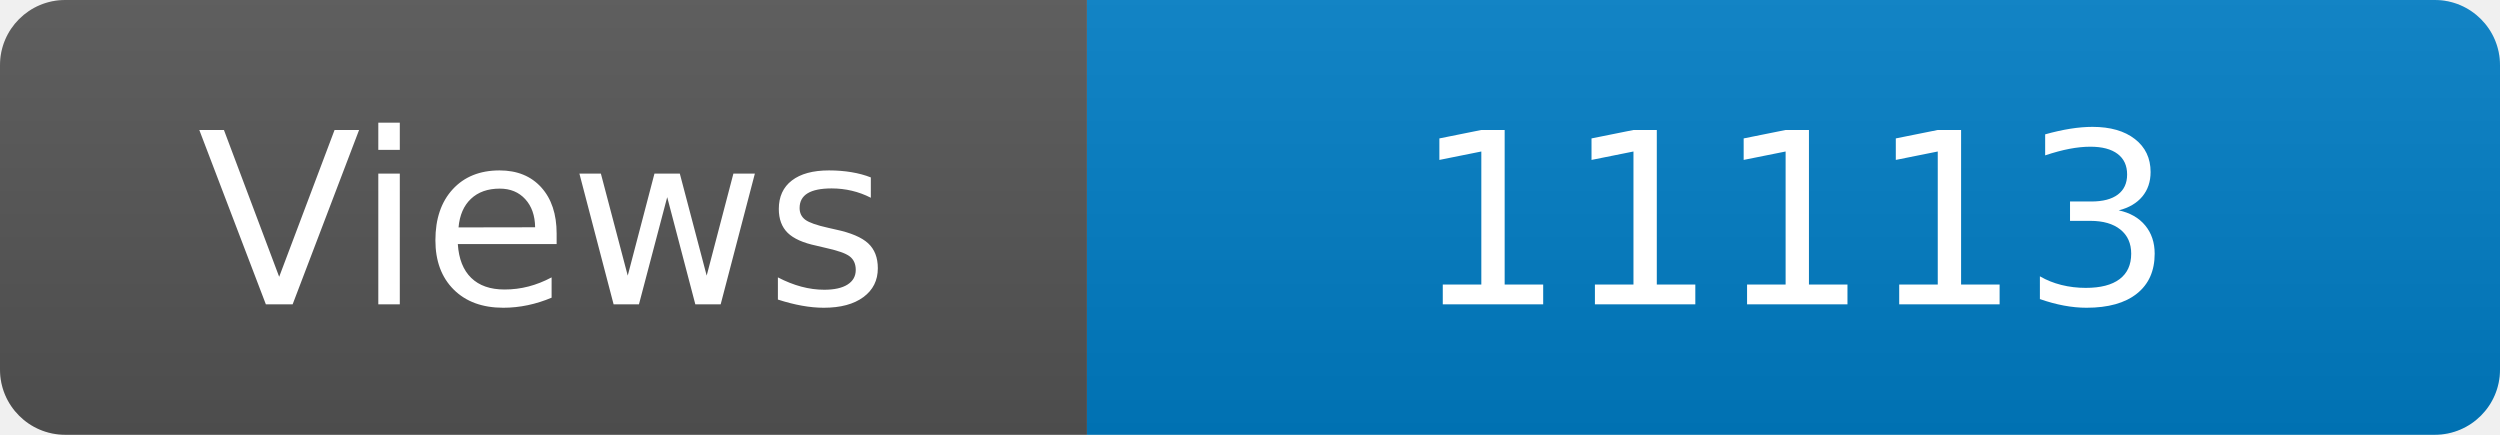
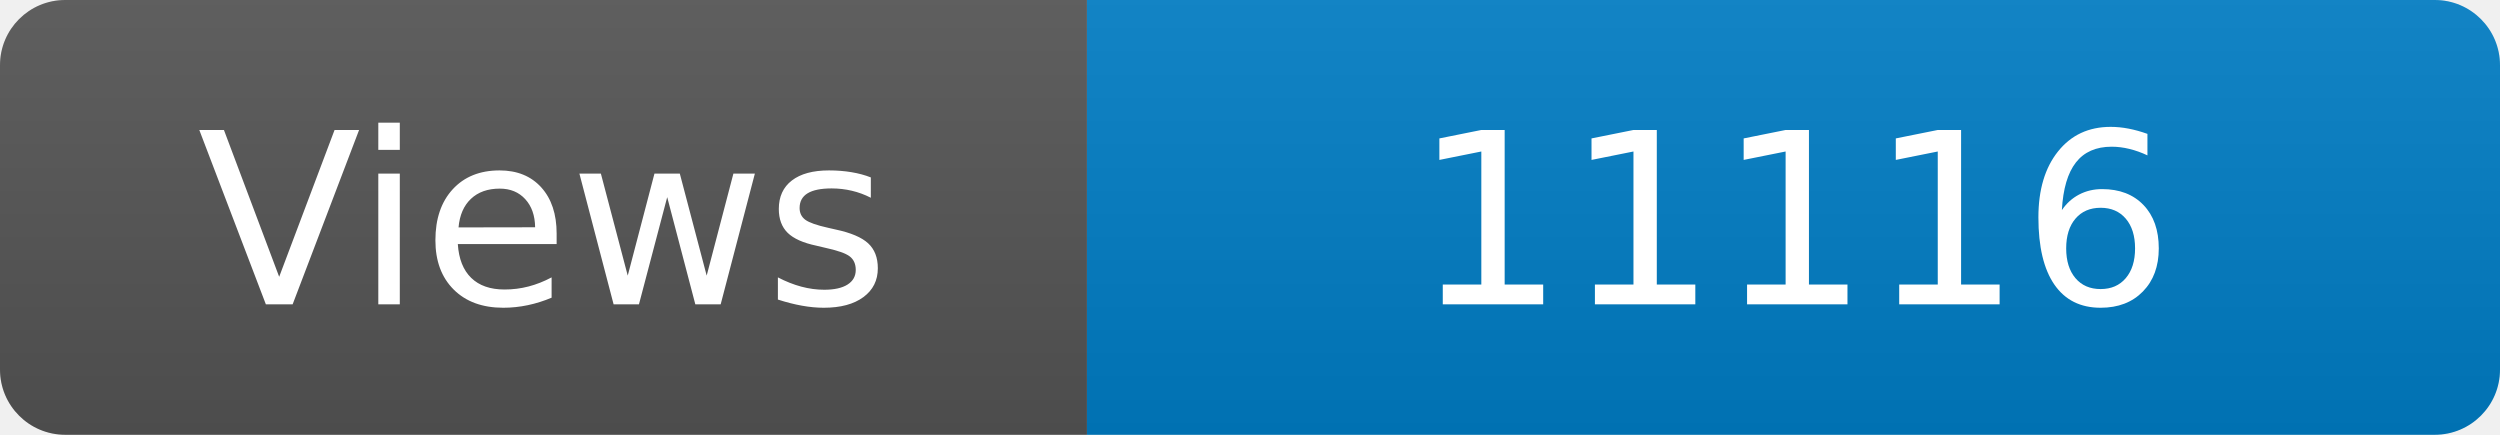
<svg xmlns="http://www.w3.org/2000/svg" width="115" height="20" role="img" aria-label="Maintained?: yes">
  <linearGradient id="s" x2="0" y2="100%">
    <stop offset="0" stop-color="#bbb" stop-opacity=".1" />
    <stop offset="1" stop-opacity=".1" />
  </linearGradient>
  <clipPath id="r">
    <rect width="115" height="20" rx="3" fill="#fff" />
  </clipPath>
  <g clip-path="url(#r)">
    <rect width="50" height="20" fill="#555" />
    <rect x="50" width="160" height="20" fill="#007ec6" />
    <rect width="115" height="20" fill="url(#s)" />
  </g>
  <g fill="#fff" text-anchor="middle" font-family="Verdana,Geneva,DejaVu Sans,sans-serif" font-size="110">
    <text x="250" y="140" transform="scale(.1)" fill="#fff">Views</text>
-     <text x="825" y="140" transform="scale(.1)" fill="#fff">11113</text>
+     <text x="825" y="140" transform="scale(.1)" fill="#fff">11116</text>
  </g>
</svg>
